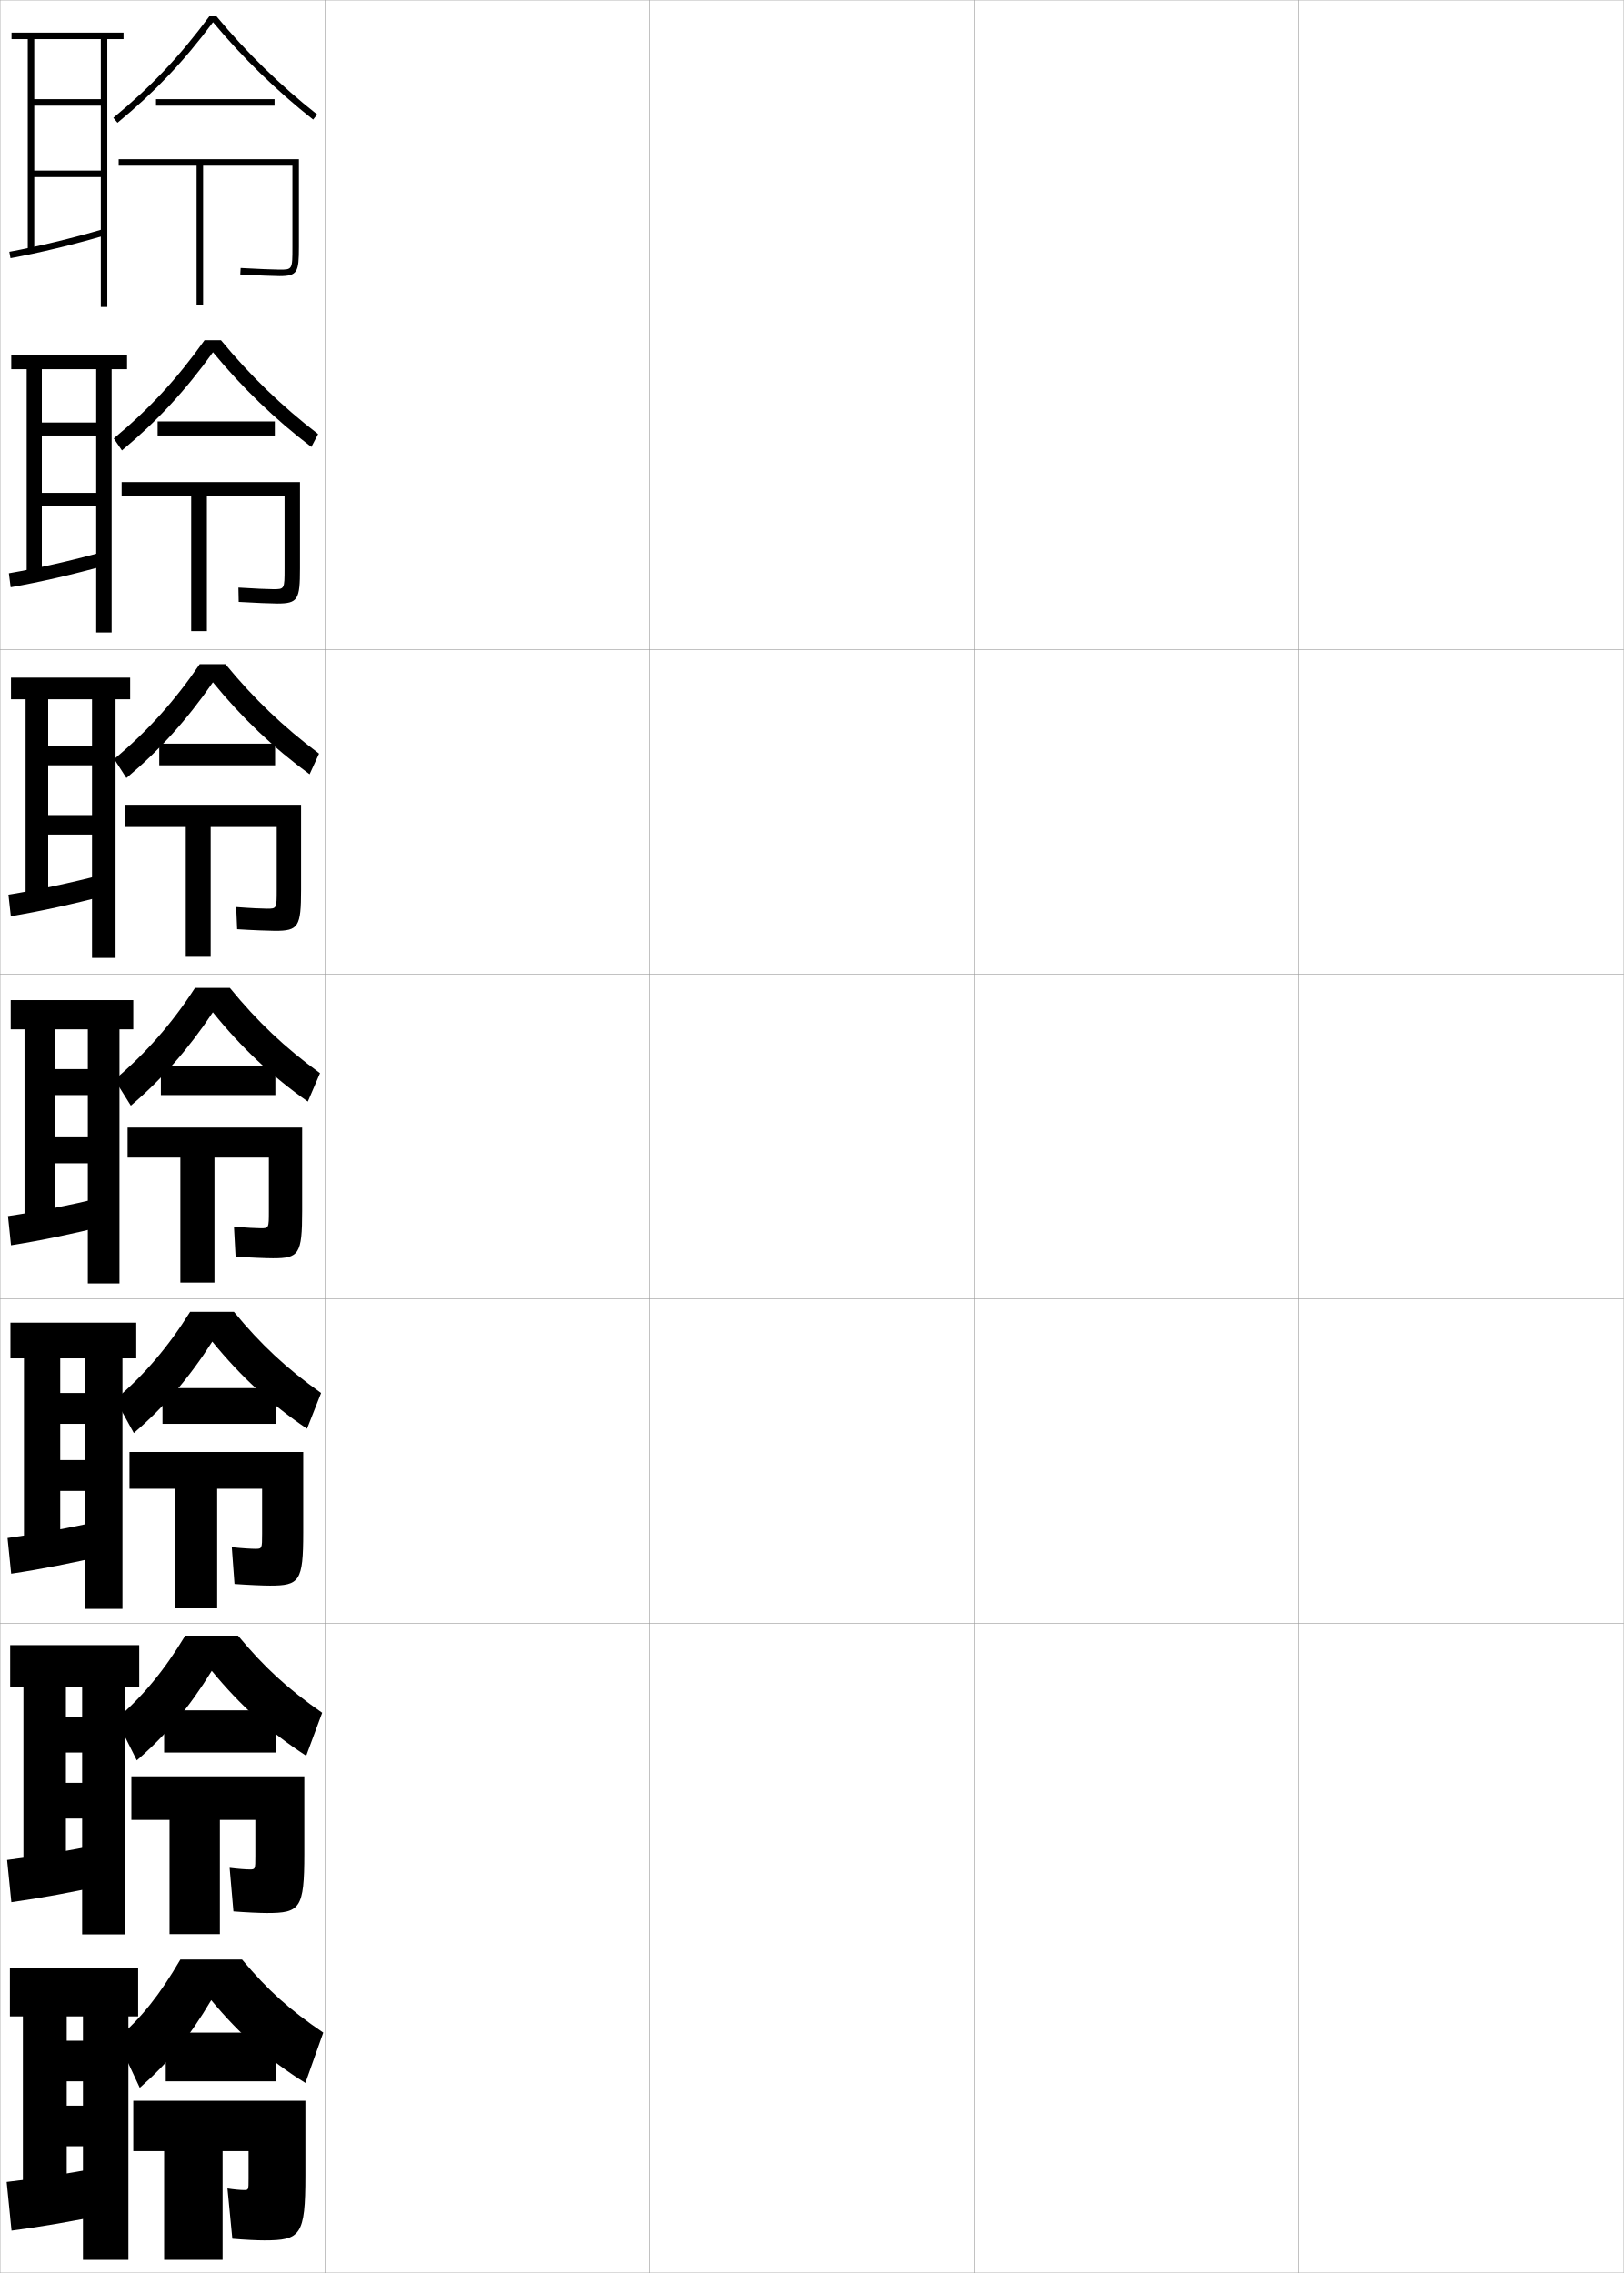
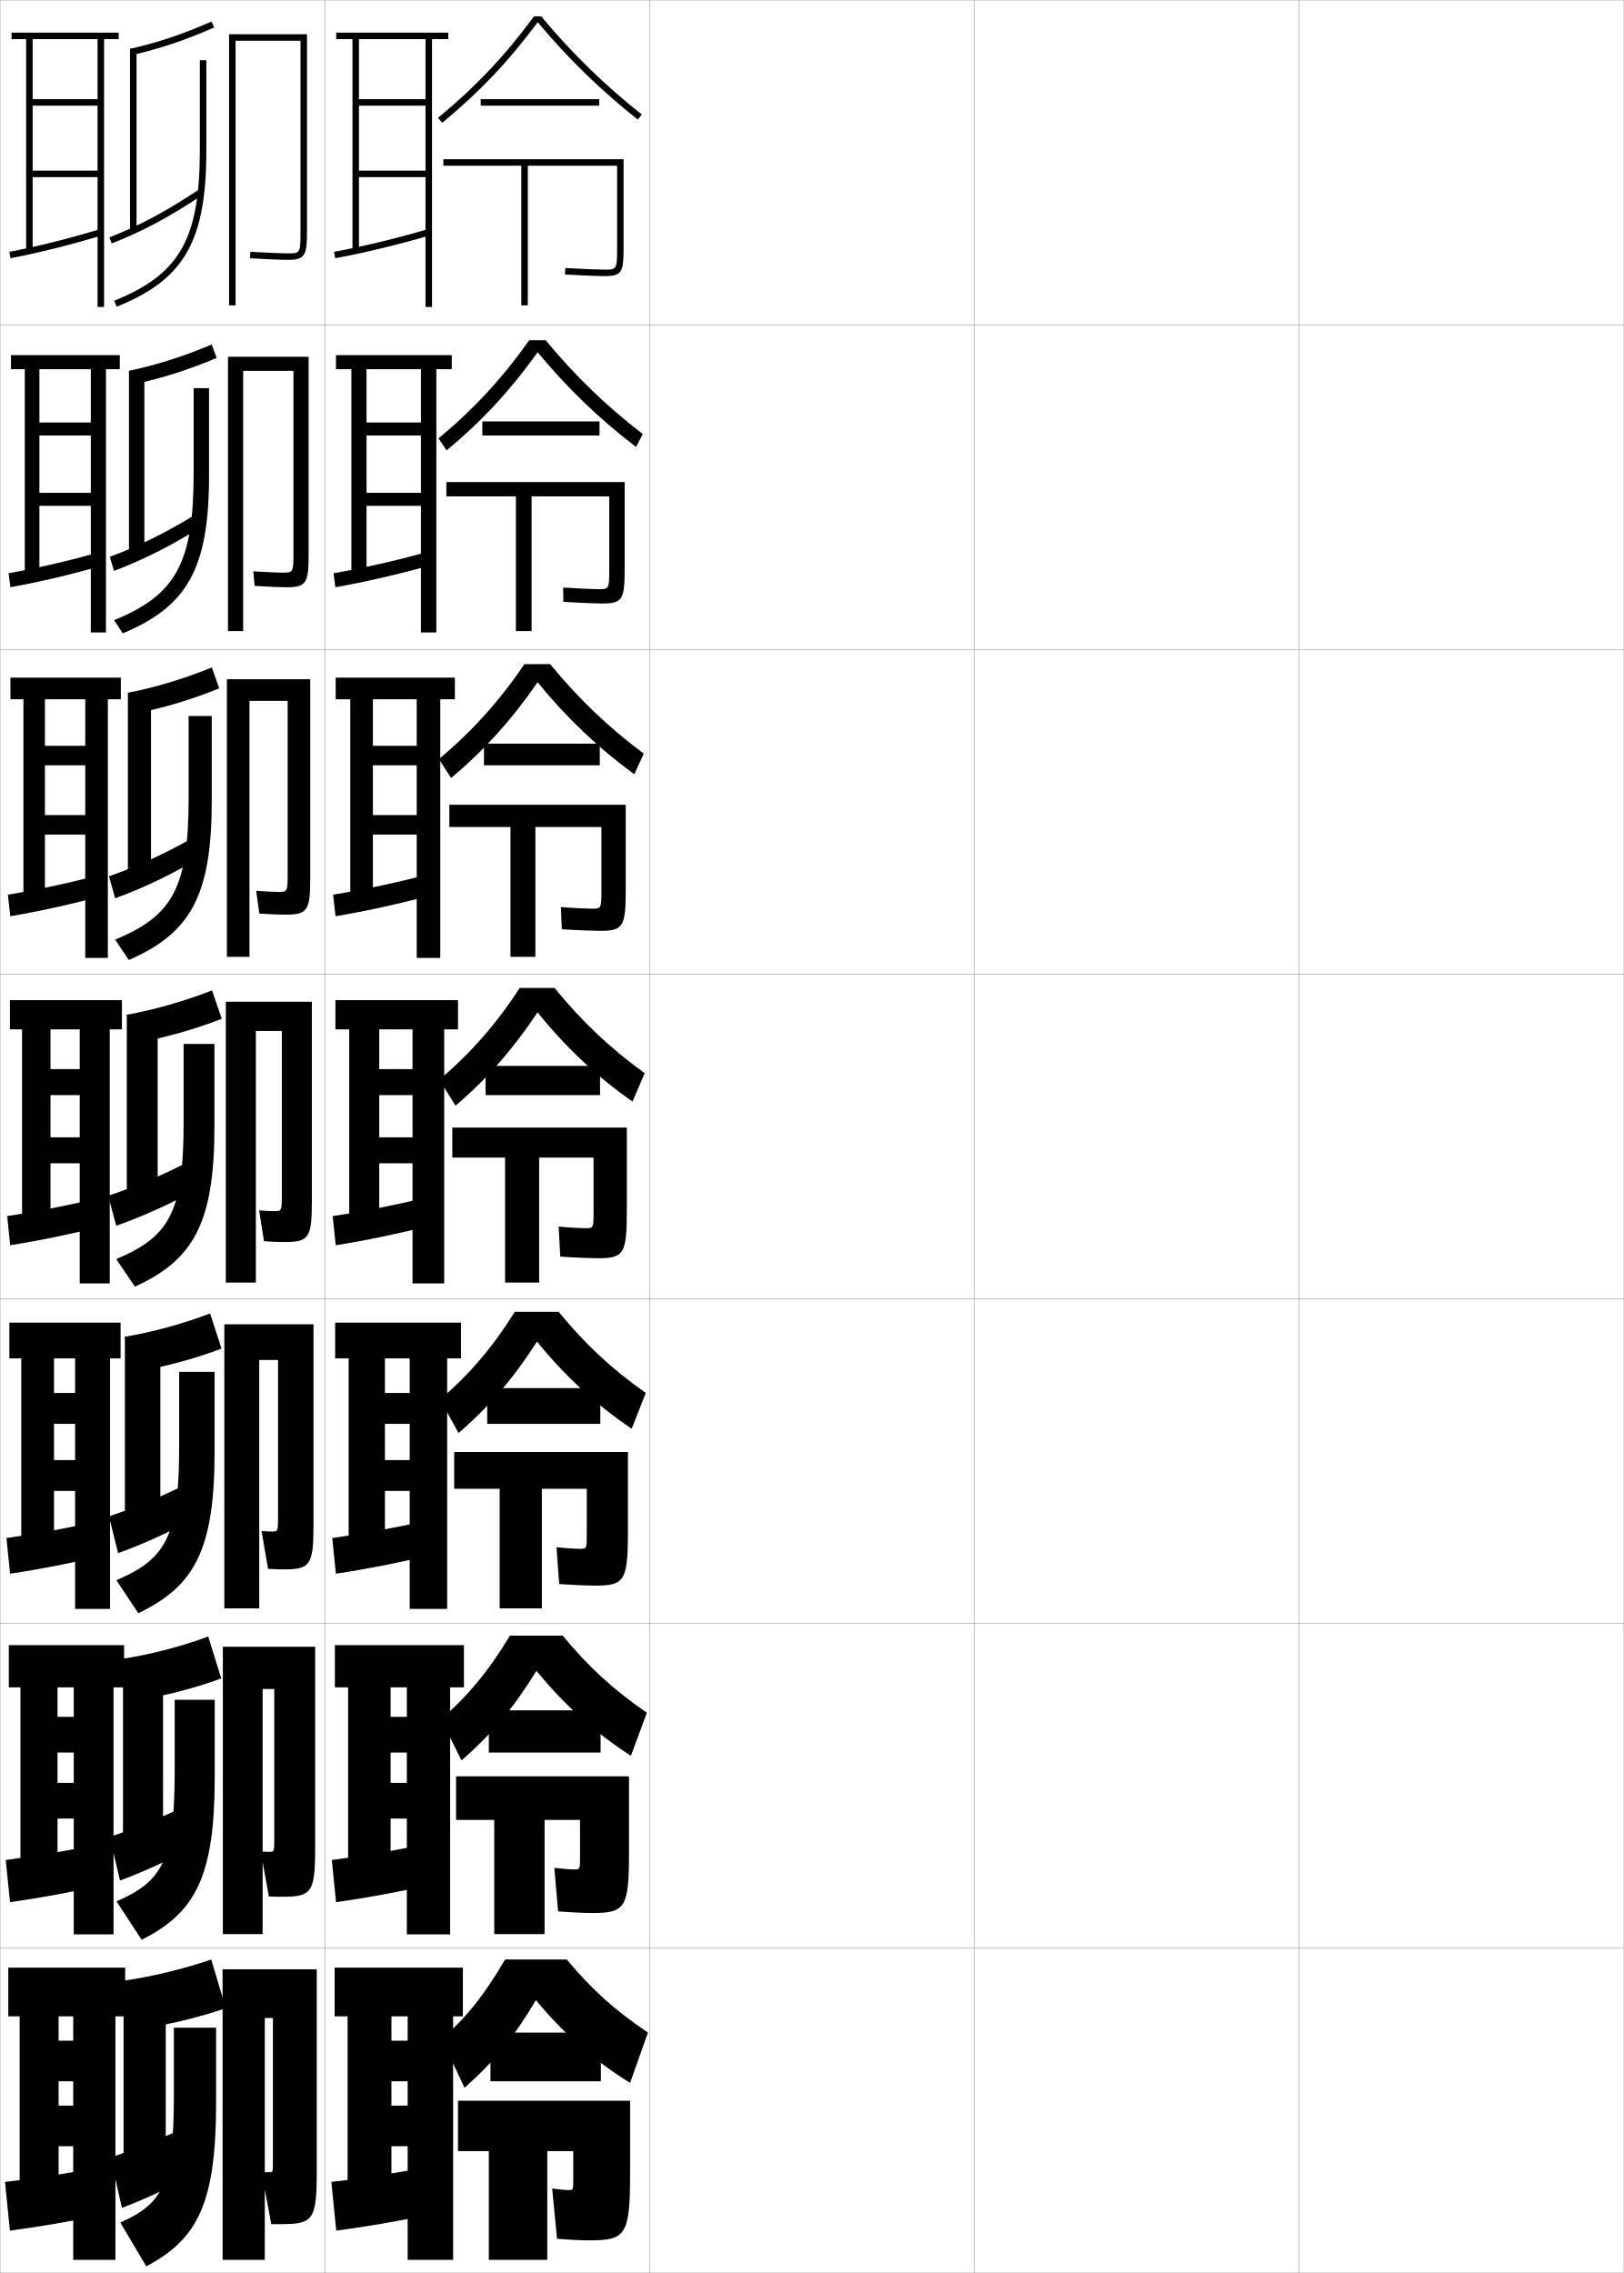
<svg xmlns="http://www.w3.org/2000/svg" width="500.1" height="700.1" viewBox="0 0 500.1 700.1" overflow="visible" enable-background="new 0 0 500.1 700.1" xml:space="preserve">
  <g id="glyphs">
    <g>
      <rect x="0.05" y="0.05" fill="none" stroke="#999999" stroke-width="0.1" width="100" height="100" />
      <rect x="0.05" y="100.05" fill="none" stroke="#999999" stroke-width="0.1" width="100" height="100" />
      <rect x="0.05" y="200.05" fill="none" stroke="#999999" stroke-width="0.1" width="100" height="100" />
      <rect x="0.05" y="300.05" fill="none" stroke="#999999" stroke-width="0.1" width="100" height="100" />
      <rect x="0.05" y="400.05" fill="none" stroke="#999999" stroke-width="0.1" width="100" height="100" />
      <rect x="0.05" y="500.05" fill="none" stroke="#999999" stroke-width="0.1" width="100" height="100" />
      <rect x="0.05" y="600.05" fill="none" stroke="#999999" stroke-width="0.1" width="100" height="100" />
      <rect x="100.05" y="0.05" fill="none" stroke="#999999" stroke-width="0.1" width="100" height="100" />
      <rect x="100.05" y="100.05" fill="none" stroke="#999999" stroke-width="0.1" width="100" height="100" />
      <rect x="100.05" y="200.05" fill="none" stroke="#999999" stroke-width="0.1" width="100" height="100" />
      <rect x="100.05" y="300.05" fill="none" stroke="#999999" stroke-width="0.1" width="100" height="100" />
      <rect x="100.05" y="400.05" fill="none" stroke="#999999" stroke-width="0.1" width="100" height="100" />
      <rect x="100.05" y="500.05" fill="none" stroke="#999999" stroke-width="0.1" width="100" height="100" />
      <rect x="100.05" y="600.05" fill="none" stroke="#999999" stroke-width="0.1" width="100" height="100" />
      <rect x="200.05" y="0.05" fill="none" stroke="#999999" stroke-width="0.1" width="100" height="100" />
      <rect x="200.05" y="100.05" fill="none" stroke="#999999" stroke-width="0.1" width="100" height="100" />
      <rect x="200.05" y="200.05" fill="none" stroke="#999999" stroke-width="0.1" width="100" height="100" />
      <rect x="200.05" y="300.05" fill="none" stroke="#999999" stroke-width="0.1" width="100" height="100" />
      <rect x="200.05" y="400.05" fill="none" stroke="#999999" stroke-width="0.1" width="100" height="100" />
      <rect x="200.05" y="500.05" fill="none" stroke="#999999" stroke-width="0.1" width="100" height="100" />
      <rect x="200.05" y="600.05" fill="none" stroke="#999999" stroke-width="0.1" width="100" height="100" />
      <rect x="300.05" y="0.05" fill="none" stroke="#999999" stroke-width="0.1" width="100" height="100" />
      <rect x="300.05" y="100.05" fill="none" stroke="#999999" stroke-width="0.1" width="100" height="100" />
      <rect x="300.05" y="200.05" fill="none" stroke="#999999" stroke-width="0.1" width="100" height="100" />
      <rect x="300.05" y="300.05" fill="none" stroke="#999999" stroke-width="0.1" width="100" height="100" />
      <rect x="300.05" y="400.05" fill="none" stroke="#999999" stroke-width="0.1" width="100" height="100" />
      <rect x="300.05" y="500.05" fill="none" stroke="#999999" stroke-width="0.1" width="100" height="100" />
      <rect x="300.05" y="600.05" fill="none" stroke="#999999" stroke-width="0.1" width="100" height="100" />
      <rect x="400.05" y="0.05" fill="none" stroke="#999999" stroke-width="0.1" width="100" height="100" />
      <rect x="400.05" y="100.05" fill="none" stroke="#999999" stroke-width="0.1" width="100" height="100" />
      <rect x="400.05" y="200.05" fill="none" stroke="#999999" stroke-width="0.1" width="100" height="100" />
      <rect x="400.05" y="300.05" fill="none" stroke="#999999" stroke-width="0.1" width="100" height="100" />
      <rect x="400.05" y="400.05" fill="none" stroke="#999999" stroke-width="0.1" width="100" height="100" />
      <rect x="400.05" y="500.05" fill="none" stroke="#999999" stroke-width="0.1" width="100" height="100" />
      <rect x="400.05" y="600.05" fill="none" stroke="#999999" stroke-width="0.1" width="100" height="100" />
    </g>
    <g>
-       <polygon points="31.05,12.05 31.05,30.55 10.55,30.55 10.55,32.55       31.05,32.55 31.05,52.55 10.55,52.55 10.55,54.55 31.05,54.55       31.05,94.55 33.05,94.55 33.05,12.05 38.05,12.05 38.05,10.05       3.55,10.05 3.55,12.05 8.55,12.05 8.55,77.05 10.55,77.05       10.55,12.05 " />
-       <path d="M2.868,77.566l0.363,1.967c9.023-1.665,19.358-4.159,29.101-7.024      l-0.564-1.918C22.09,73.437,11.827,75.913,2.868,77.566z" />
+       <polygon points="131.05,12.05 131.05,30.55 110.55,30.55 110.55,32.55       131.05,32.55 131.05,52.55 110.55,52.55 110.55,54.55 131.05,54.55       131.05,94.55 133.05,94.55 133.05,12.05 138.05,12.05 138.05,10.05       103.55,10.05 103.55,12.05 108.55,12.05 108.55,77.05 110.55,77.05       110.55,12.05 " />
+       <path d="M102.868,77.566l0.363,1.967c9.023-1.665,19.358-4.159,29.101-7.024      l-0.564-1.918C122.09,73.437,111.827,75.913,102.868,77.566z" />
    </g>
    <g>
      <g>
-         <polygon points="29.633,113.716 29.633,130.133 12.883,130.133 12.883,134.133        29.633,134.133 29.633,151.799 12.883,151.799 12.883,155.8 29.633,155.8        29.633,194.799 34.383,194.799 34.383,113.716 39.133,113.716 39.133,109.383        3.466,109.383 3.466,113.716 8.216,113.716 8.216,176.966 12.883,176.966        12.883,113.716 " />
-         <path d="M2.731,176.563l0.553,4.307c9.052-1.588,19.289-3.947,29.084-6.688       l-0.72-4.182C21.928,172.693,11.691,175.016,2.731,176.563z" />
+         <polygon points="129.633,113.716 129.633,130.133 112.883,130.133 112.883,134.133        129.633,134.133 129.633,151.799 112.883,151.799 112.883,155.8 129.633,155.8        129.633,194.799 134.383,194.799 134.383,113.716 139.133,113.716 139.133,109.383        103.466,109.383 103.466,113.716 108.216,113.716 108.216,176.966 112.883,176.966        112.883,113.716 " />
+         <path d="M102.731,176.563l0.553,4.307c9.052-1.588,19.289-3.947,29.084-6.688       l-0.72-4.182C121.928,172.693,111.691,175.016,102.731,176.563z" />
      </g>
      <g>
-         <polygon points="28.341,215.383 28.341,229.716 14.842,229.716 14.842,235.716        28.341,235.716 28.341,251.05 14.842,251.05 14.842,257.05 28.341,257.05        28.341,295.05 35.591,295.05 35.591,215.383 40.091,215.383 40.091,208.716        3.383,208.716 3.383,215.383 7.883,215.383 7.883,276.883 14.842,276.883        14.842,215.383 " />
-         <path d="M2.595,275.561l0.742,6.646c9.081-1.511,19.22-3.735,29.067-6.351       l-0.876-6.445C21.766,271.949,11.556,274.119,2.595,275.561z" />
+         <polygon points="128.341,215.383 128.341,229.716 114.842,229.716 114.842,235.716        128.341,235.716 128.341,251.05 114.842,251.05 114.842,257.05 128.341,257.05        128.341,295.05 135.591,295.05 135.591,215.383 140.091,215.383 140.091,208.716        103.383,208.716 103.383,215.383 107.883,215.383 107.883,276.883 114.842,276.883        114.842,215.383 " />
+         <path d="M102.595,275.561l0.742,6.646c9.081-1.511,19.22-3.735,29.067-6.351       l-0.876-6.445C121.766,271.949,111.556,274.119,102.595,275.561z" />
      </g>
      <g>
-         <polygon points="27.05,317.05 27.05,329.3 16.8,329.3 16.8,337.3        27.05,337.3 27.05,350.3 16.8,350.3 16.8,358.3 27.05,358.3        27.05,395.3 36.8,395.3 36.8,317.05 41.05,317.05 41.05,308.05        3.3,308.05 3.3,317.05 7.55,317.05 7.55,376.8 16.8,376.8        16.8,317.05 " />
-         <path d="M2.459,374.558l0.932,8.984c9.109-1.434,19.151-3.522,29.05-6.013       l-1.031-8.709C21.604,371.206,11.421,373.222,2.459,374.558z" />
+         <polygon points="127.05,317.05 127.05,329.3 116.8,329.3 116.8,337.3        127.05,337.3 127.05,350.3 116.8,350.3 116.8,358.3 127.05,358.3        127.05,395.3 136.8,395.3 136.8,317.05 141.05,317.05 141.05,308.05        103.3,308.05 103.3,317.05 107.55,317.05 107.55,376.8 116.8,376.8        116.8,317.05 " />
+         <path d="M102.459,374.558l0.932,8.984c9.109-1.434,19.151-3.522,29.05-6.013       l-1.031-8.709C121.604,371.206,111.421,373.222,102.459,374.558z" />
      </g>
      <g>
-         <polygon points="26.175,418.384 26.175,429.05 18.55,429.05 18.55,438.55        26.175,438.55 26.175,449.716 18.55,449.716 18.55,459.216 26.175,459.216        26.175,495.55 37.717,495.55 37.717,418.384 41.967,418.384 41.967,407.384        3.217,407.384 3.217,418.384 7.383,418.384 7.383,476.716 18.55,476.716        18.55,418.384 " />
-         <path d="M2.322,473.722l1.121,10.99c9.139-1.356,19.082-3.311,29.034-5.676       l-1.188-10.639C21.442,470.63,11.285,472.491,2.322,473.722z" />
+         <polygon points="126.175,418.384 126.175,429.05 118.55,429.05 118.55,438.55        126.175,438.55 126.175,449.716 118.55,449.716 118.55,459.216 126.175,459.216        126.175,495.55 137.717,495.55 137.717,418.384 141.967,418.384 141.967,407.384        103.217,407.384 103.217,418.384 107.383,418.384 107.383,476.716 118.55,476.716        118.55,418.384 " />
+         <path d="M102.322,473.722l1.121,10.99c9.139-1.356,19.082-3.311,29.034-5.676       l-1.188-10.639C121.442,470.63,111.285,472.491,102.322,473.722z" />
      </g>
      <g>
-         <polygon points="25.3,519.717 25.3,528.8 20.3,528.8 20.3,539.8        25.3,539.8 25.3,549.133 20.3,549.133 20.3,560.133 25.3,560.133        25.3,595.8 38.633,595.8 38.633,519.717 42.883,519.717 42.883,506.717        3.133,506.717 3.133,519.717 7.217,519.717 7.217,576.633 20.3,576.633        20.3,519.717 " />
-         <path d="M2.186,572.886l1.311,12.995c9.167-1.278,19.013-3.098,29.017-5.338       l-1.344-12.569C21.281,570.053,11.149,571.761,2.186,572.886z" />
+         <polygon points="125.3,519.717 125.3,528.8 120.3,528.8 120.3,539.8        125.3,539.8 125.3,549.133 120.3,549.133 120.3,560.133 125.3,560.133        125.3,595.8 138.633,595.8 138.633,519.717 142.883,519.717 142.883,506.717        103.133,506.717 103.133,519.717 107.217,519.717 107.217,576.633 120.3,576.633        120.3,519.717 " />
+         <path d="M102.186,572.886l1.311,12.995c9.167-1.278,19.013-3.098,29.017-5.338       l-1.344-12.569C121.281,570.053,111.149,571.761,102.186,572.886z" />
      </g>
    </g>
    <g>
-       <polygon points="25.55,621.05 25.55,628.55 20.55,628.55 20.55,641.05       25.55,641.05 25.55,648.55 20.55,648.55 20.55,661.05 25.55,661.05       25.55,696.05 39.55,696.05 39.55,621.05 42.55,621.05 42.55,606.05       3.05,606.05 3.05,621.05 7.05,621.05 7.05,676.55 20.55,676.55       20.55,621.05 " />
-       <path d="M31.05,667.55c-9.931,1.926-20.036,3.48-29,4.5l1.5,15      c9.195-1.2,18.943-2.885,29-5L31.05,667.55z" />
+       <polygon points="125.55,621.05 125.55,628.55 120.55,628.55 120.55,641.05       125.55,641.05 125.55,648.55 120.55,648.55 120.55,661.05 125.55,661.05       125.55,696.05 139.55,696.05 139.55,621.05 142.55,621.05 142.55,606.05       103.05,606.05 103.05,621.05 107.05,621.05 107.05,676.55 120.55,676.55       120.55,621.05 " />
+       <path d="M131.05,667.55c-9.931,1.926-20.036,3.48-29,4.5l1.5,15      c9.195-1.2,18.943-2.885,29-5L131.05,667.55z" />
    </g>
    <g>
      <g>
-         <path d="M64.452,5.05c-9.047,12.261-17.904,21.625-29.539,31.229l1.273,1.543       c11.572-9.553,20.426-18.888,29.418-30.985       c9.162,10.978,19.512,21.077,30.826,29.999l1.238-1.57       C86.284,26.289,75.868,16.122,66.69,5.05H64.452z" />
-         <rect x="48.05" y="30.55" width="36.5" height="2" />
-         <path d="M36.55,49.05v2h24v43h2v-43h27.5v25c0,7,0,7-4,7c-1.397,0-7.027-0.209-11.941-0.498       l-0.117,1.996c5.127,0.302,10.653,0.502,12.059,0.502c5.593,0,6-1.245,6-9v-27       H36.55z" />
+         <path d="M164.452,5.05c-9.047,12.261-17.904,21.625-29.539,31.229l1.273,1.543       c11.572-9.553,20.426-18.888,29.418-30.985       c9.162,10.978,19.512,21.077,30.826,29.999l1.238-1.57       c-11.385-8.976-21.801-19.143-30.979-30.215H164.452z" />
+         <rect x="148.05" y="30.55" width="36.5" height="2" />
+         <path d="M136.55,49.05v2h24v43h2v-43h27.5v25c0,7,0,7-4,7c-1.397,0-7.027-0.209-11.941-0.498       l-0.117,1.996c5.127,0.302,10.653,0.502,12.059,0.502c5.593,0,6-1.245,6-9v-27       H136.55z" />
      </g>
      <g>
-         <path d="M62.984,104.799c-8.351,11.78-16.998,21.151-27.942,30.236l2.515,3.695       c10.891-9.065,19.549-18.42,28.029-30.24       c9.002,10.915,19.099,20.657,30.301,29.166l2.075-3.964       c-11.182-8.589-20.972-18.06-29.902-28.893H62.984z" />
-         <rect x="48.55" y="129.799" width="36.083" height="4.333" />
-         <path d="M37.466,148.466v4.417h21.417v41.5h4.833v-41.5h23.917v22.167       c0,6.41-0.005,6.417-3.5,6.417c-1.36,0-6.146-0.189-10.711-0.499l0.088,4.414       c4.853,0.299,10.292,0.502,11.873,0.502c6.394,0,7-1.232,7-10.833v-26.583H37.466       z" />
+         <path d="M162.984,104.799c-8.351,11.78-16.998,21.151-27.942,30.236l2.515,3.695       c10.891-9.065,19.549-18.42,28.029-30.24       c9.002,10.915,19.099,20.657,30.301,29.166l2.075-3.964       c-11.182-8.589-20.972-18.06-29.902-28.893H162.984z" />
+         <rect x="148.55" y="129.799" width="36.083" height="4.333" />
+         <path d="M137.466,148.466v4.417h21.417v41.5h4.833v-41.5h23.917v22.167       c0,6.41-0.005,6.417-3.5,6.417c-1.36,0-6.146-0.189-10.711-0.499l0.088,4.414       c4.853,0.299,10.292,0.502,11.873,0.502c6.394,0,7-1.232,7-10.833v-26.583       H137.466z" />
      </g>
      <g>
-         <path d="M61.517,204.55c-7.655,11.3-16.09,20.676-26.346,29.243l3.758,5.848       c10.209-8.577,18.672-17.953,26.64-29.495       c8.841,10.853,18.685,20.236,29.775,28.333l2.913-6.356       c-10.98-8.204-20.145-16.977-28.826-27.572H61.517z" />
-         <rect x="49.05" y="229.05" width="35.667" height="6.667" />
-         <path d="M38.383,247.883v6.833h18.833v40h7.667v-40h20.333v19.333       c0,5.82-0.011,5.833-3,5.833c-1.322,0-5.265-0.17-9.48-0.5       l0.294,6.832c4.579,0.296,9.932,0.5,11.686,0.5c7.194,0,8-1.219,8-12.667       v-26.167H38.383z" />
+         <path d="M161.517,204.55c-7.655,11.3-16.09,20.676-26.346,29.243l3.758,5.848       c10.209-8.577,18.672-17.953,26.64-29.495       c8.841,10.853,18.685,20.236,29.775,28.333l2.913-6.356       c-10.98-8.204-20.145-16.977-28.826-27.572H161.517z" />
+         <rect x="149.05" y="229.05" width="35.667" height="6.667" />
+         <path d="M138.383,247.883v6.833h18.833v40h7.667v-40h20.333v19.333       c0,5.82-0.011,5.833-3,5.833c-1.322,0-5.265-0.17-9.48-0.5       l0.294,6.832c4.579,0.296,9.932,0.5,11.686,0.5c7.194,0,8-1.219,8-12.667       v-26.167H138.383z" />
      </g>
      <g>
-         <path d="M70.8,304.3h-10.75c-6.959,10.819-15.184,20.202-24.75,28.25l5,8       c9.527-8.09,17.795-17.486,25.25-28.75c8.682,10.79,18.271,19.815,29.25,27.5l3.75-8.75       C87.772,322.731,79.233,314.656,70.8,304.3z" />
-         <rect x="49.55" y="328.3" width="35.25" height="9" />
-         <path d="M39.3,347.3v9.25h16.25v38.5h10.5v-38.5h16.75v16.5c0,5.229-0.016,5.25-2.5,5.25       c-1.285,0-4.385-0.15-8.25-0.5l0.5,9.25c4.305,0.293,9.57,0.5,11.5,0.5       c7.995,0,9-1.206,9-14.5v-25.75H39.3z" />
+         <path d="M170.8,304.3h-10.75c-6.959,10.819-15.184,20.202-24.75,28.25l5,8       c9.527-8.09,17.795-17.486,25.25-28.75c8.682,10.79,18.271,19.815,29.25,27.5l3.75-8.75       C187.772,322.731,179.233,314.656,170.8,304.3z" />
+         <rect x="149.55" y="328.3" width="35.25" height="9" />
+         <path d="M139.3,347.3v9.25h16.25v38.5h10.5v-38.5h16.75v16.5c0,5.229-0.016,5.25-2.5,5.25       c-1.285,0-4.385-0.15-8.25-0.5l0.5,9.25c4.305,0.293,9.57,0.5,11.5,0.5       c7.995,0,9-1.206,9-14.5v-25.75H139.3z" />
      </g>
      <g>
-         <path d="M72.049,404.05H58.55c-6.785,10.875-14.058,19.369-23,27l5.666,10.333       c9.355-8.029,16.975-16.905,24.167-28.167       c8.684,10.683,18.091,19.375,29.167,26.834l4.333-11       C88.212,421.471,80.315,414.104,72.049,404.05z" />
-         <rect x="50.05" y="427.55" width="34.833" height="11" />
-         <path d="M39.883,447.216v11.334h14v36.833h13v-36.833h13.833v13.833       c0,4.648-0.015,4.667-2.133,4.667c-1.207,0-3.936-0.158-7.2-0.5l0.833,11.333       c4.179,0.305,8.875,0.5,10.934,0.5c9.064,0,10.233-1.288,10.233-16.333v-24.834       H39.883z" />
+         <path d="M172.049,404.05h-13.5c-6.785,10.875-14.058,19.369-23,27l5.666,10.333       c9.355-8.029,16.975-16.905,24.167-28.167       c8.684,10.683,18.091,19.375,29.167,26.834l4.333-11       C188.212,421.471,180.315,414.104,172.049,404.05z" />
+         <rect x="150.05" y="427.55" width="34.833" height="11" />
+         <path d="M139.883,447.216v11.334h14v36.833h13v-36.833h13.833v13.833       c0,4.648-0.015,4.667-2.133,4.667c-1.207,0-3.936-0.158-7.2-0.5l0.833,11.333       c4.179,0.305,8.875,0.5,10.934,0.5c9.064,0,10.233-1.288,10.233-16.333v-24.834       H139.883z" />
      </g>
      <g>
-         <path d="M73.3,503.8h-16.25c-6.61,10.931-12.931,18.537-21.25,25.75l6.333,12.667       c9.182-7.97,16.155-16.324,23.083-27.584       c8.686,10.575,17.911,18.935,29.083,26.167l4.917-13.25       C88.653,520.21,81.398,513.552,73.3,503.8z" />
-         <rect x="50.55" y="526.8" width="34.417" height="13" />
-         <path d="M40.466,547.133v13.417h11.75v35.167h15.5v-35.167h10.917v11.167       c0,4.065-0.014,4.083-1.767,4.083c-1.127,0-3.486-0.165-6.149-0.5l1.167,13.417       c4.053,0.315,8.178,0.5,10.367,0.5c10.134,0,11.466-1.371,11.466-18.167v-23.917       H40.466z" />
+         <path d="M173.3,503.8h-16.25c-6.61,10.931-12.931,18.537-21.25,25.75l6.333,12.667       c9.182-7.97,16.155-16.324,23.083-27.584       c8.686,10.575,17.911,18.935,29.083,26.167l4.917-13.25       C188.653,520.21,181.398,513.552,173.3,503.8z" />
+         <rect x="150.55" y="526.8" width="34.417" height="13" />
+         <path d="M140.466,547.133v13.417h11.75v35.167h15.5v-35.167h10.917v11.167       c0,4.065-0.014,4.083-1.767,4.083c-1.127,0-3.486-0.165-6.149-0.5l1.167,13.417       c4.053,0.315,8.178,0.5,10.367,0.5c10.134,0,11.466-1.371,11.466-18.167v-23.917       H140.466z" />
      </g>
      <g>
-         <path d="M94.05,641.55l5.5-15.5c-10.457-7.101-17.069-13.051-25-22.5h-19       c-6.436,10.986-11.805,17.704-19.5,24.5l7,15c9.01-7.909,15.335-15.743,22-27       C73.737,626.518,82.78,634.543,94.05,641.55z" />
-         <rect x="51.05" y="626.05" width="34" height="15" />
-         <path d="M81.351,690.05c11.203,0,12.699-1.453,12.699-20v-23h-53v15.5h9.5v33.5h18v-33.5h8v8.5       c0,3.484-0.013,3.5-1.4,3.5c-1.048,0-3.037-0.172-5.1-0.5l1.5,15.5       C75.477,689.877,79.032,690.05,81.351,690.05z" />
+         <path d="M194.05,641.55l5.5-15.5c-10.457-7.101-17.069-13.051-25-22.5h-19       c-6.436,10.986-11.805,17.704-19.5,24.5l7,15c9.01-7.909,15.335-15.743,22-27       C173.737,626.518,182.78,634.543,194.05,641.55z" />
+         <rect x="151.05" y="626.05" width="34" height="15" />
+         <path d="M181.351,690.05c11.203,0,12.699-1.453,12.699-20v-23h-53v15.5h9.5v33.5h18v-33.5h8v8.5       c0,3.484-0.013,3.5-1.4,3.5c-1.048,0-3.037-0.172-5.1-0.5l1.5,15.5       C175.477,689.877,179.032,690.05,181.351,690.05z" />
      </g>
+     </g>
+     <g>
+       <path d="M40.05,15.05l0.445,1.949c8.799-2.012,16.411-4.564,25.457-8.533      l-0.805-1.832C56.225,10.55,48.718,13.066,40.05,15.05z" />
+       <rect x="40.05" y="15.05" width="2" height="56" />
+       <path d="M33.684,73.119l0.732,1.861c9.706-3.824,17.873-8.198,28.189-15.1      L61.494,58.219C51.305,65.034,43.247,69.352,33.684,73.119z" />
+       <path d="M61.55,18.55v27.5c0,27.547-6.162,38.428-26.374,46.572l0.748,1.855      c20.913-8.428,27.626-20.195,27.626-48.428v-27.5H61.55z" />
+       <path d="M72.55,12.55h20v58.5c0,7-0.075,7-4,7c-1.374,0-6.782-0.209-11.438-0.498      l-0.124,1.996c4.692,0.291,10.164,0.502,11.562,0.502c5.52,0,6-1.475,6-9v-60.5h-24v83.5      h2V12.55z" />
+     </g>
+     <g>
+       <g>
+         <path d="M39.716,114.216l1.13,4.217c8.925-1.887,17.011-4.443,25.888-8.189       l-1.536-4.138C56.303,109.859,48.33,112.38,39.716,114.216z" />
+         <rect x="39.716" y="114.216" width="4.75" height="56" />
+         <path d="M33.805,171.512l1.322,4.325c9.761-3.719,18.451-8.162,28.376-14.566       l-1.324-4.025C52.073,163.615,43.368,167.958,33.805,171.512z" />
+         <path d="M59.633,145.883c0,27.577-5.507,37.386-24.5,45.131l2.666,4.071       c19.928-8.359,26.584-19.928,26.584-48.785v-26.75h-4.75V145.883z" />
+         <path d="M88.216,180.883c6.173,0,6.833-1.354,6.833-10.167v-60.833H70.216v84.5       h4.667v-80.167h15.5v55.75c0,6.412-0.059,6.417-3.5,6.417       c-1.142,0-5.199-0.169-8.876-0.416l0.417,4.498       C82.198,180.713,86.648,180.883,88.216,180.883z" />
+       </g>
+       <g>
+         <path d="M39.383,213.383l1.815,6.483c9.051-1.761,17.609-4.322,26.319-7.845       l-2.268-6.444C56.381,209.169,47.942,211.695,39.383,213.383z" />
+         <rect x="39.383" y="213.383" width="7.125" height="56" />
+         <path d="M33.553,269.906l1.911,6.787c9.816-3.613,19.029-8.125,28.563-14.033       l-1.537-6.388C52.466,262.195,43.114,266.566,33.553,269.906z" />
+         <path d="M58.091,245.716c0,27.606-4.851,36.345-22.625,43.691l4.208,6.285       c18.944-8.29,25.542-19.661,25.542-49.143v-26h-7.125V245.716z" />
+         <path d="M87.883,281.716c6.826,0,7.667-1.234,7.667-11.333v-61.167H69.883v85.5       h6.958v-78.834h11.75v53c0,5.825-0.042,5.833-3,5.833       c-0.909,0-3.991-0.13-6.688-0.333l0.959,6.999       C82.717,281.588,86.146,281.716,87.883,281.716z" />
+       </g>
+       <g>
+         <path d="M39.05,312.55l2.5,8.75c9.178-1.636,18.209-4.2,26.75-7.5l-3-8.75       C56.46,308.479,47.555,311.01,39.05,312.55z" />
+         <rect x="39.05" y="312.55" width="9.5" height="56" />
+         <path d="M33.3,368.3l2.5,9.25c9.871-3.508,19.607-8.089,28.75-13.5l-1.75-8.75       C52.859,360.775,42.86,365.174,33.3,368.3z" />
+         <path d="M56.55,345.55c0,27.636-4.195,35.304-20.75,42.25l5.75,8.5       c17.959-8.221,24.5-19.394,24.5-49.5v-25.25h-9.5V345.55z" />
+         <path d="M87.55,382.55c7.479,0,8.5-1.113,8.5-12.5v-61.5h-26.5v86.5h9.25v-77.5h8v50.25       c0,5.237-0.026,5.25-2.5,5.25c-0.677,0-2.782-0.091-4.5-0.25l1.5,9.5       C83.235,382.463,85.644,382.55,87.55,382.55z" />
+       </g>
+     </g>
+     <g>
+       <path d="M38.467,411.716l3,10.834c8.918-1.449,18.343-3.984,26.75-7.166l-3.5-10.834      C56.194,407.794,46.87,410.325,38.467,411.716z" />
+       <rect x="38.467" y="411.716" width="10.916" height="56.334" />
+       <path d="M33.55,467.05l2.833,11.334c9.403-3.407,19.182-8.052,27.5-13      l-1.667-10.668C52.744,459.681,42.558,464.06,33.55,467.05z" />
+       <path d="M55.175,445.384c0,27.592-3.866,34.73-19.333,41.332l6.75,10.168      c17.28-8.292,23.5-19.446,23.5-49.834v-24.5H55.175V445.384z" />
+       <path d="M87.217,483.384c8.266,0,9.333-1.17,9.333-13.668v-61.832H69.092v87.5h10.75v-76.5      h5.791v48.166c0,4.649-0.027,4.666-2,4.666c-0.545,0-1.769-0.034-3.083-0.166      l2,11.666C84.222,483.315,85.946,483.384,87.217,483.384z" />
+     </g>
+     <g>
+       <path d="M37.883,510.883l3.5,12.917c8.66-1.264,18.477-3.77,26.75-6.833l-4-12.917      C55.928,507.11,46.185,509.641,37.883,510.883z" />
+       <rect x="37.883" y="510.883" width="12.333" height="56.667" />
+       <path d="M33.8,565.8l3.167,13.417c8.934-3.306,18.755-8.014,26.25-12.5      l-1.583-12.584C52.629,558.587,42.254,562.946,33.8,565.8z" />
+       <path d="M53.8,545.217c0,27.55-3.538,34.159-17.917,40.416l7.75,11.834      c16.602-8.362,22.5-19.498,22.5-50.167v-23.75H53.8V545.217z" />
+       <path d="M86.883,584.217c9.052,0,10.167-1.226,10.167-14.834v-62.166H68.633v88.5h12.25      v-75.5h3.583v46.083c0,4.062-0.029,4.083-1.5,4.083      c-0.226,0-1.87-0.036-2.667-0.083l2.5,13.833      C83.445,584.188,86.248,584.217,86.883,584.217z" />
+     </g>
+     <g>
+       <path d="M38.05,610.05l4,15c8.4-1.077,18.635-3.49,27.5-6.5l-4.5-15      C56.437,606.49,46.249,608.956,38.05,610.05z" />
+       <rect x="38.05" y="610.05" width="13" height="57" />
+       <path d="M61.05,653.55c-8.535,3.943-19.099,8.283-27,11l3.5,15.5      c8.465-3.204,18.328-7.976,25-12L61.05,653.55z" />
+       <path d="M53.55,645.05c0,27.507-3.209,33.587-16.5,39.5l8,13.5      c15.924-8.433,21.5-19.55,21.5-50.5v-23h-13V645.05z" />
+       <path d="M86.55,685.05c9.839,0,11-1.281,11-16v-62.5h-29v89.5h13v-74.5h2.5v44c0,3.474-0.031,3.5-1,3.5      h-2.5l3,16H86.55z" />
+     </g>
+     <g>
+       <polygon points="36.55,12.05 36.55,10.05 3.55,10.05 3.55,12.05 8.05,12.05       8.05,77.05 10.05,77.05 10.05,12.05 30.05,12.05 30.05,30.55       10.05,30.55 10.05,32.55 30.05,32.55 30.05,52.55 10.05,52.55       10.05,54.55 30.05,54.55 30.05,94.55 32.05,94.55 32.05,12.05 " />
+       <path d="M2.862,77.567l0.375,1.965c8.715-1.665,18.695-4.16,28.104-7.025      l-0.582-1.914C21.416,73.438,11.509,75.915,2.862,77.567z" />
+     </g>
+     <g>
+       <g>
+         <polygon points="27.966,113.716 27.966,130.133 12.133,130.133 12.133,134.133        27.966,134.133 27.966,151.799 12.133,151.799 12.133,155.8 27.966,155.8        27.966,194.799 32.633,194.799 32.633,113.716 36.883,113.716 36.883,109.383        3.383,109.383 3.383,113.716 7.633,113.716 7.633,176.966 12.133,176.966        12.133,113.716 " />
+         <path d="M2.645,176.564l0.561,4.305c8.846-1.588,18.847-3.948,28.418-6.688       l-0.731-4.179C21.396,172.694,11.396,175.017,2.645,176.564z" />
+       </g>
+       <g>
+         <polygon points="26.258,215.383 26.258,229.716 13.841,229.716 13.841,235.716        26.258,235.716 26.258,251.05 13.841,251.05 13.841,257.05 26.258,257.05        26.258,295.05 33.216,295.05 33.216,215.383 37.216,215.383 37.216,208.716        3.216,208.716 3.216,215.383 7.216,215.383 7.216,276.883 13.841,276.883        13.841,215.383 " />
+         <path d="M2.427,275.561l0.746,6.645c8.978-1.511,18.999-3.735,28.734-6.35       l-0.882-6.444C21.375,271.95,11.283,274.119,2.427,275.561z" />
+       </g>
+       <g>
+         <polygon points="24.55,317.05 24.55,329.3 15.55,329.3 15.55,337.3        24.55,337.3 24.55,350.3 15.55,350.3 15.55,358.3 24.55,358.3        24.55,395.3 33.8,395.3 33.8,317.05 37.55,317.05 37.55,308.05        3.05,308.05 3.05,317.05 6.8,317.05 6.8,376.8 15.55,376.8        15.55,317.05 " />
+         <path d="M2.209,374.558l0.932,8.984c9.109-1.434,19.151-3.522,29.05-6.013       l-1.031-8.709C21.354,371.206,11.171,373.222,2.209,374.558z" />
+       </g>
+     </g>
+     <g>
+       <polygon points="23.133,418.384 23.133,429.05 16.633,429.05 16.633,438.55       23.133,438.55 23.133,449.716 16.633,449.716 16.633,459.216 23.133,459.216       23.133,495.55 33.883,495.55 33.883,418.384 37.133,418.384 37.133,407.384       2.883,407.384 2.883,418.384 6.55,418.384 6.55,476.716 16.633,476.716       16.633,418.384 " />
+       <path d="M1.989,473.722l1.121,10.99c9.138-1.356,19.082-3.311,29.033-5.676      l-1.188-10.639C21.109,470.63,10.952,472.491,1.989,473.722z" />
+     </g>
+     <g>
+       <polygon points="22.716,519.717 22.716,528.8 17.716,528.8 17.716,539.8       22.716,539.8 22.716,549.133 17.716,549.133 17.716,560.133 22.716,560.133       22.716,595.8 34.967,595.8 34.967,519.717 38.217,519.717 38.217,506.717       2.717,506.717 2.717,519.717 6.3,519.717 6.3,576.633 17.716,576.633       17.716,519.717 " />
+       <path d="M1.77,572.886l1.311,12.995c9.167-1.278,19.013-3.098,29.017-5.338      l-1.344-12.569C20.864,570.053,10.733,571.761,1.77,572.886z" />
+     </g>
+     <g>
+       <polygon points="22.55,621.05 22.55,628.55 18.05,628.55 18.05,641.05       22.55,641.05 22.55,648.55 18.05,648.55 18.05,661.05 22.55,661.05       22.55,696.05 35.55,696.05 35.55,621.05 38.55,621.05 38.55,606.05       2.55,606.05 2.55,621.05 6.05,621.05 6.05,676.55 18.05,676.55       18.05,621.05 " />
+       <path d="M30.55,667.55c-9.931,1.926-20.036,3.48-29,4.5l1.5,15      c9.195-1.2,18.943-2.885,29-5L30.55,667.55z" />
    </g>
  </g>
</svg>
